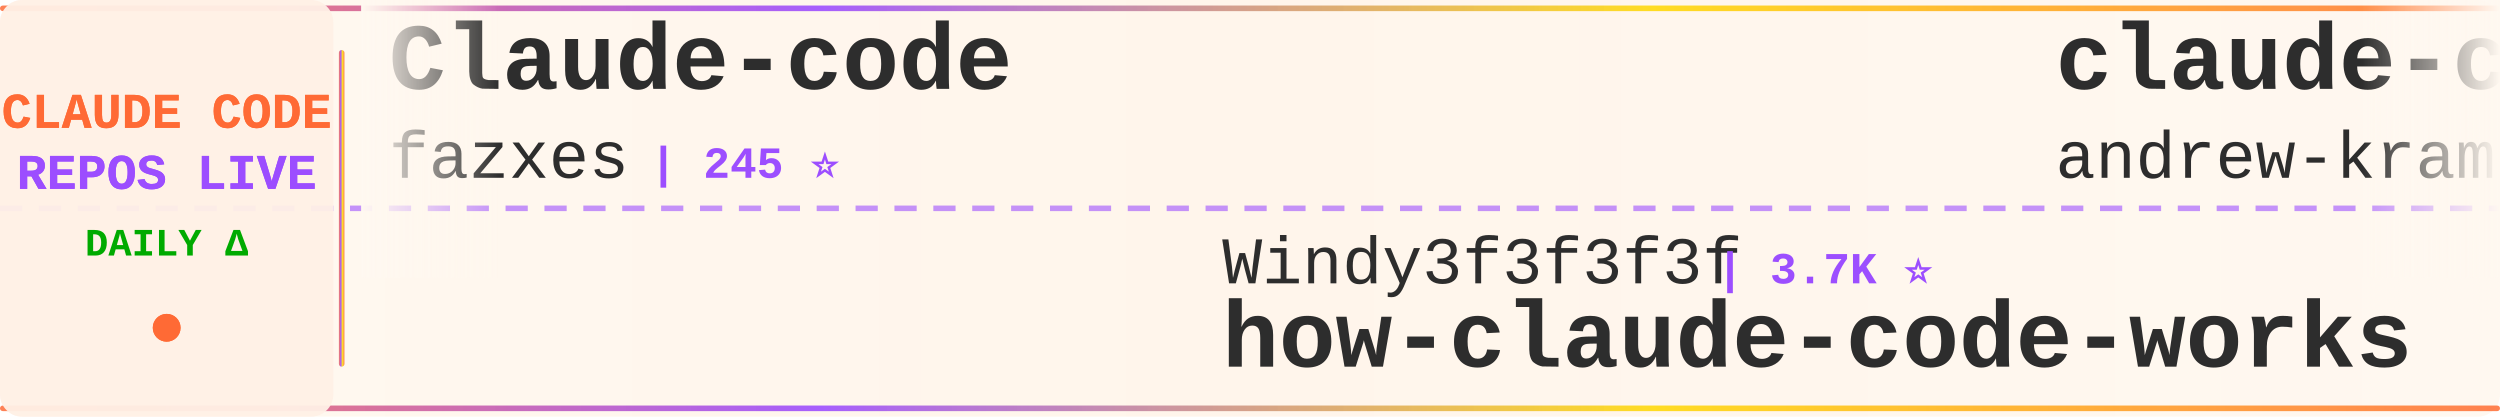
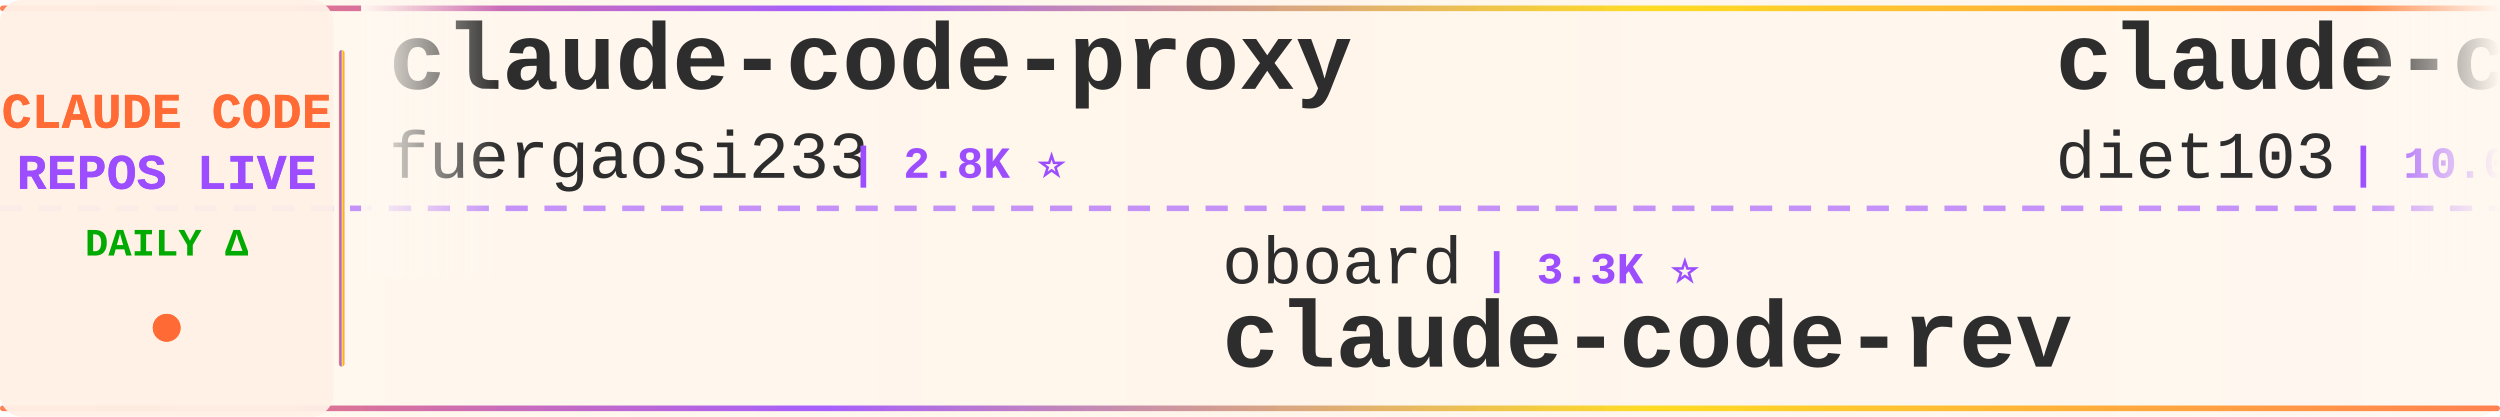
<svg xmlns="http://www.w3.org/2000/svg" width="900" height="150">
  <defs>
    <linearGradient id="tickerBg" x1="0%" y1="0%" x2="100%" y2="0%">
      <stop offset="0%" style="stop-color:#fff8f0;stop-opacity:0.98" />
      <stop offset="50%" style="stop-color:#fff5eb;stop-opacity:1" />
      <stop offset="100%" style="stop-color:#fff8f0;stop-opacity:0.98" />
    </linearGradient>
    <linearGradient id="borderGrad" x1="0%" y1="0%" x2="100%" y2="0%">
      <stop offset="0%" style="stop-color:#FF6B35;stop-opacity:0.85">
        <animate attributeName="stop-opacity" values="0.85;1;0.85" dur="2s" repeatCount="indefinite" />
      </stop>
      <stop offset="33%" style="stop-color:#9C4EFF;stop-opacity:0.9">
        <animate attributeName="stop-opacity" values="0.9;1;0.9" dur="2.2s" repeatCount="indefinite" />
      </stop>
      <stop offset="66%" style="stop-color:#FFD700;stop-opacity:0.85">
        <animate attributeName="stop-opacity" values="0.85;1;0.85" dur="1.8s" repeatCount="indefinite" />
      </stop>
      <stop offset="100%" style="stop-color:#FF6B35;stop-opacity:0.85">
        <animate attributeName="stop-opacity" values="0.85;1;0.85" dur="2s" repeatCount="indefinite" />
      </stop>
    </linearGradient>
    <filter id="textGlow">
      <feGaussianBlur stdDeviation="0.15" result="coloredBlur" />
      <feMerge>
        <feMergeNode in="coloredBlur" />
        <feMergeNode in="SourceGraphic" />
      </feMerge>
    </filter>
    <filter id="metricGlow">
      <feGaussianBlur stdDeviation="0.2" result="coloredBlur" />
      <feMerge>
        <feMergeNode in="coloredBlur" />
        <feMergeNode in="SourceGraphic" />
      </feMerge>
    </filter>
    <linearGradient id="leftFade" x1="0%" y1="0%" x2="100%" y2="0%">
      <stop offset="0%" style="stop-color:#fff8f0;stop-opacity:1" />
      <stop offset="100%" style="stop-color:#fff8f0;stop-opacity:0" />
    </linearGradient>
    <linearGradient id="rightFade" x1="0%" y1="0%" x2="100%" y2="0%">
      <stop offset="0%" style="stop-color:#fff8f0;stop-opacity:0" />
      <stop offset="100%" style="stop-color:#fff8f0;stop-opacity:1" />
    </linearGradient>
  </defs>
  <rect width="900" height="150" fill="url(#tickerBg)" rx="8" />
  <rect x="0" y="2" width="900" height="2" fill="url(#borderGrad)" rx="1" />
  <rect x="0" y="146" width="900" height="2" fill="url(#borderGrad)" rx="1" />
  <line x1="0" y1="75" x2="900" y2="75" stroke="#9C4EFF" stroke-width="2" stroke-dasharray="8 6" opacity="0.6" />
  <rect x="0" y="0" width="120" height="150" fill="#fff0e6" opacity="0.95" rx="8" />
  <text x="60" y="46" font-family="'Courier New', monospace" font-size="18" font-weight="bold" fill="#FF6B35" text-anchor="middle" filter="url(#textGlow)">
    CLAUDE CODE
  </text>
  <text x="60" y="68" font-family="'Courier New', monospace" font-size="18" font-weight="bold" fill="#9C4EFF" text-anchor="middle" filter="url(#textGlow)">
    REPOS LIVE
  </text>
  <text x="60" y="92" font-family="'Courier New', monospace" font-size="14" font-weight="bold" fill="#00aa00" text-anchor="middle">
    DAILY Δ
  </text>
  <circle cx="60" cy="118" r="5" fill="#FF6B35" filter="url(#metricGlow)">
    <animate attributeName="r" values="4;6;4" dur="1.5s" repeatCount="indefinite" />
    <animate attributeName="opacity" values="0.6;1;0.6" dur="1.5s" repeatCount="indefinite" />
  </circle>
  <rect x="122" y="18" width="2" height="114" fill="url(#borderGrad)" rx="1" />
  <clipPath id="tickerClip">
    <rect x="130" y="0" width="770" height="150" />
  </clipPath>
  <g clip-path="url(#tickerClip)">
    <g id="tickerItems">
      <animateTransform attributeName="transform" attributeType="XML" type="translate" from="0 0" to="-3000 0" dur="54s" repeatCount="indefinite" />
      <g transform="translate(0, 0)">
-         <text x="140" y="32" font-family="'Courier New', monospace" font-size="34" font-weight="bold" fill="#2d2d2d">Claude-code</text>
-         <text x="140" y="64" font-family="'Courier New', monospace" font-size="24" font-weight="normal" fill="#2d2d2d" opacity="1.0">fazxes</text>
-         <text x="234" y="64" font-family="'Courier New', monospace" font-size="16" font-weight="bold" fill="#9C4EFF"> | 245 ⭐</text>
+         <text x="140" y="32" font-family="'Courier New', monospace" font-size="34" font-weight="bold" fill="#2d2d2d">claude-code-proxy</text>
+         <text x="140" y="64" font-family="'Courier New', monospace" font-size="24" font-weight="normal" fill="#2d2d2d" opacity="1.0">fuergaosi233</text>
+         <text x="306" y="64" font-family="'Courier New', monospace" font-size="16" font-weight="bold" fill="#9C4EFF"> | 2.8K ⭐</text>
      </g>
      <g transform="translate(300, 0)">
-         <text x="140" y="102" font-family="'Courier New', monospace" font-size="24" font-weight="normal" fill="#2d2d2d" opacity="1.0">Windy3f3f3f3f</text>
-         <text x="318" y="102" font-family="'Courier New', monospace" font-size="16" font-weight="bold" fill="#9C4EFF"> | 3.7K ⭐</text>
-         <text x="140" y="132" font-family="'Courier New', monospace" font-size="34" font-weight="bold" fill="#2d2d2d">how-claude-code-works</text>
+         <text x="140" y="102" font-family="'Courier New', monospace" font-size="24" font-weight="normal" fill="#2d2d2d" opacity="1.0">oboard</text>
+         <text x="234" y="102" font-family="'Courier New', monospace" font-size="16" font-weight="bold" fill="#9C4EFF"> | 3.3K ⭐</text>
+         <text x="140" y="132" font-family="'Courier New', monospace" font-size="34" font-weight="bold" fill="#2d2d2d">claude-code-rev</text>
      </g>
      <g transform="translate(600, 0)">
-         <text x="140" y="32" font-family="'Courier New', monospace" font-size="34" font-weight="bold" fill="#2d2d2d">claude-code-source-build</text>
-         <text x="140" y="64" font-family="'Courier New', monospace" font-size="24" font-weight="normal" fill="#2d2d2d" opacity="1.0">andrew-kramer-inno</text>
-         <text x="378" y="64" font-family="'Courier New', monospace" font-size="16" font-weight="bold" fill="#9C4EFF"> | 595 ⭐</text>
+         <text x="140" y="32" font-family="'Courier New', monospace" font-size="34" font-weight="bold" fill="#2d2d2d">claude-code-infrastructu...</text>
+         <text x="140" y="64" font-family="'Courier New', monospace" font-size="24" font-weight="normal" fill="#2d2d2d" opacity="1.0">diet103</text>
+         <text x="246" y="64" font-family="'Courier New', monospace" font-size="16" font-weight="bold" fill="#9C4EFF"> | 10.0K ⭐</text>
      </g>
      <g transform="translate(900, 0)">
-         <text x="140" y="102" font-family="'Courier New', monospace" font-size="24" font-weight="normal" fill="#2d2d2d" opacity="1.0">Tinkeringg-Lab</text>
-         <text x="330" y="102" font-family="'Courier New', monospace" font-size="16" font-weight="bold" fill="#9C4EFF"> | 215 ⭐</text>
-         <text x="140" y="132" font-family="'Courier New', monospace" font-size="34" font-weight="bold" fill="#2d2d2d">claude-code</text>
+         <text x="140" y="102" font-family="'Courier New', monospace" font-size="24" font-weight="normal" fill="#2d2d2d" opacity="1.0">AprilNEA</text>
+         <text x="258" y="102" font-family="'Courier New', monospace" font-size="16" font-weight="bold" fill="#9C4EFF"> | 393 ⭐</text>
+         <text x="140" y="132" font-family="'Courier New', monospace" font-size="34" font-weight="bold" fill="#2d2d2d">claude-code-source</text>
      </g>
      <g transform="translate(1200, 0)">
-         <text x="140" y="32" font-family="'Courier New', monospace" font-size="34" font-weight="bold" fill="#2d2d2d">Open-ClaudeCode</text>
-         <text x="140" y="64" font-family="'Courier New', monospace" font-size="24" font-weight="normal" fill="#2d2d2d" opacity="1.0">LING71671</text>
-         <text x="270" y="64" font-family="'Courier New', monospace" font-size="16" font-weight="bold" fill="#9C4EFF"> | 961 ⭐</text>
+         <text x="140" y="32" font-family="'Courier New', monospace" font-size="34" font-weight="bold" fill="#2d2d2d">Claude-Code-Game-Studios</text>
+         <text x="140" y="64" font-family="'Courier New', monospace" font-size="24" font-weight="normal" fill="#2d2d2d" opacity="1.0">Donchitos</text>
+         <text x="270" y="64" font-family="'Courier New', monospace" font-size="16" font-weight="bold" fill="#9C4EFF"> | 25.7K ⭐ +24</text>
      </g>
      <g transform="translate(1500, 0)">
-         <text x="140" y="102" font-family="'Courier New', monospace" font-size="24" font-weight="normal" fill="#2d2d2d" opacity="1.0">Chachamaru127</text>
-         <text x="318" y="102" font-family="'Courier New', monospace" font-size="16" font-weight="bold" fill="#9C4EFF"> | 3.1K ⭐</text>
-         <text x="140" y="132" font-family="'Courier New', monospace" font-size="34" font-weight="bold" fill="#2d2d2d">claude-code-harness</text>
+         <text x="140" y="102" font-family="'Courier New', monospace" font-size="24" font-weight="normal" fill="#2d2d2d" opacity="1.0">disler</text>
+         <text x="234" y="102" font-family="'Courier New', monospace" font-size="16" font-weight="bold" fill="#9C4EFF"> | 3.9K ⭐</text>
+         <text x="140" y="132" font-family="'Courier New', monospace" font-size="34" font-weight="bold" fill="#2d2d2d">claude-code-hooks-master...</text>
      </g>
      <g transform="translate(1800, 0)">
-         <text x="140" y="32" font-family="'Courier New', monospace" font-size="34" font-weight="bold" fill="#2d2d2d">claude-code-tips</text>
-         <text x="140" y="64" font-family="'Courier New', monospace" font-size="24" font-weight="normal" fill="#2d2d2d" opacity="1.0">ykdojo</text>
-         <text x="234" y="64" font-family="'Courier New', monospace" font-size="16" font-weight="bold" fill="#9C4EFF"> | 10.2K ⭐ -1</text>
+         <text x="140" y="32" font-family="'Courier New', monospace" font-size="34" font-weight="bold" fill="#2d2d2d">ClaudeCodeAgents</text>
+         <text x="140" y="64" font-family="'Courier New', monospace" font-size="24" font-weight="normal" fill="#2d2d2d" opacity="1.0">darcyegb</text>
+         <text x="258" y="64" font-family="'Courier New', monospace" font-size="16" font-weight="bold" fill="#9C4EFF"> | 771 ⭐</text>
      </g>
      <g transform="translate(2100, 0)">
-         <text x="140" y="102" font-family="'Courier New', monospace" font-size="24" font-weight="normal" fill="#2d2d2d" opacity="1.0">lintsinghua</text>
-         <text x="294" y="102" font-family="'Courier New', monospace" font-size="16" font-weight="bold" fill="#9C4EFF"> | 4.3K ⭐</text>
-         <text x="140" y="132" font-family="'Courier New', monospace" font-size="34" font-weight="bold" fill="#2d2d2d">claude-code-book</text>
+         <text x="140" y="102" font-family="'Courier New', monospace" font-size="24" font-weight="normal" fill="#2d2d2d" opacity="1.0">ChinaSiro</text>
+         <text x="270" y="102" font-family="'Courier New', monospace" font-size="16" font-weight="bold" fill="#9C4EFF"> | 9.7K ⭐</text>
+         <text x="140" y="132" font-family="'Courier New', monospace" font-size="34" font-weight="bold" fill="#2d2d2d">claude-code-sourcemap</text>
      </g>
      <g transform="translate(2400, 0)">
-         <text x="140" y="32" font-family="'Courier New', monospace" font-size="34" font-weight="bold" fill="#2d2d2d">claude-code</text>
-         <text x="140" y="64" font-family="'Courier New', monospace" font-size="24" font-weight="normal" fill="#2d2d2d" opacity="1.0">RishabhK103</text>
-         <text x="294" y="64" font-family="'Courier New', monospace" font-size="16" font-weight="bold" fill="#9C4EFF"> | 107 ⭐</text>
+         <text x="140" y="32" font-family="'Courier New', monospace" font-size="34" font-weight="bold" fill="#2d2d2d">claude-code-router</text>
+         <text x="140" y="64" font-family="'Courier New', monospace" font-size="24" font-weight="normal" fill="#2d2d2d" opacity="1.0">musistudio</text>
+         <text x="282" y="64" font-family="'Courier New', monospace" font-size="16" font-weight="bold" fill="#9C4EFF"> | 37.5K ⭐ +2</text>
      </g>
      <g transform="translate(2700, 0)">
-         <text x="140" y="102" font-family="'Courier New', monospace" font-size="24" font-weight="normal" fill="#2d2d2d" opacity="1.0">edmund-io</text>
-         <text x="270" y="102" font-family="'Courier New', monospace" font-size="16" font-weight="bold" fill="#9C4EFF"> | 1.5K ⭐</text>
-         <text x="140" y="132" font-family="'Courier New', monospace" font-size="34" font-weight="bold" fill="#2d2d2d">edmunds-claude-code</text>
+         <text x="140" y="102" font-family="'Courier New', monospace" font-size="24" font-weight="normal" fill="#2d2d2d" opacity="1.0">Cranot</text>
+         <text x="234" y="102" font-family="'Courier New', monospace" font-size="16" font-weight="bold" fill="#9C4EFF"> | 2.9K ⭐</text>
+         <text x="140" y="132" font-family="'Courier New', monospace" font-size="34" font-weight="bold" fill="#2d2d2d">claude-code-guide</text>
      </g>
      <g transform="translate(3000, 0)">
-         <text x="140" y="32" font-family="'Courier New', monospace" font-size="34" font-weight="bold" fill="#2d2d2d">Claude-code</text>
-         <text x="140" y="64" font-family="'Courier New', monospace" font-size="24" font-weight="normal" fill="#2d2d2d" opacity="1.0">fazxes</text>
-         <text x="234" y="64" font-family="'Courier New', monospace" font-size="16" font-weight="bold" fill="#9C4EFF"> | 245 ⭐</text>
+         <text x="140" y="32" font-family="'Courier New', monospace" font-size="34" font-weight="bold" fill="#2d2d2d">claude-code-proxy</text>
+         <text x="140" y="64" font-family="'Courier New', monospace" font-size="24" font-weight="normal" fill="#2d2d2d" opacity="1.0">fuergaosi233</text>
+         <text x="306" y="64" font-family="'Courier New', monospace" font-size="16" font-weight="bold" fill="#9C4EFF"> | 2.8K ⭐</text>
      </g>
      <g transform="translate(3300, 0)">
-         <text x="140" y="102" font-family="'Courier New', monospace" font-size="24" font-weight="normal" fill="#2d2d2d" opacity="1.0">Windy3f3f3f3f</text>
-         <text x="318" y="102" font-family="'Courier New', monospace" font-size="16" font-weight="bold" fill="#9C4EFF"> | 3.7K ⭐</text>
-         <text x="140" y="132" font-family="'Courier New', monospace" font-size="34" font-weight="bold" fill="#2d2d2d">how-claude-code-works</text>
+         <text x="140" y="102" font-family="'Courier New', monospace" font-size="24" font-weight="normal" fill="#2d2d2d" opacity="1.0">oboard</text>
+         <text x="234" y="102" font-family="'Courier New', monospace" font-size="16" font-weight="bold" fill="#9C4EFF"> | 3.3K ⭐</text>
+         <text x="140" y="132" font-family="'Courier New', monospace" font-size="34" font-weight="bold" fill="#2d2d2d">claude-code-rev</text>
      </g>
      <g transform="translate(3600, 0)">
-         <text x="140" y="32" font-family="'Courier New', monospace" font-size="34" font-weight="bold" fill="#2d2d2d">claude-code-source-build</text>
-         <text x="140" y="64" font-family="'Courier New', monospace" font-size="24" font-weight="normal" fill="#2d2d2d" opacity="1.0">andrew-kramer-inno</text>
-         <text x="378" y="64" font-family="'Courier New', monospace" font-size="16" font-weight="bold" fill="#9C4EFF"> | 595 ⭐</text>
+         <text x="140" y="32" font-family="'Courier New', monospace" font-size="34" font-weight="bold" fill="#2d2d2d">claude-code-infrastructu...</text>
+         <text x="140" y="64" font-family="'Courier New', monospace" font-size="24" font-weight="normal" fill="#2d2d2d" opacity="1.0">diet103</text>
+         <text x="246" y="64" font-family="'Courier New', monospace" font-size="16" font-weight="bold" fill="#9C4EFF"> | 10.0K ⭐</text>
      </g>
      <g transform="translate(3900, 0)">
-         <text x="140" y="102" font-family="'Courier New', monospace" font-size="24" font-weight="normal" fill="#2d2d2d" opacity="1.0">Tinkeringg-Lab</text>
-         <text x="330" y="102" font-family="'Courier New', monospace" font-size="16" font-weight="bold" fill="#9C4EFF"> | 215 ⭐</text>
-         <text x="140" y="132" font-family="'Courier New', monospace" font-size="34" font-weight="bold" fill="#2d2d2d">claude-code</text>
+         <text x="140" y="102" font-family="'Courier New', monospace" font-size="24" font-weight="normal" fill="#2d2d2d" opacity="1.0">AprilNEA</text>
+         <text x="258" y="102" font-family="'Courier New', monospace" font-size="16" font-weight="bold" fill="#9C4EFF"> | 393 ⭐</text>
+         <text x="140" y="132" font-family="'Courier New', monospace" font-size="34" font-weight="bold" fill="#2d2d2d">claude-code-source</text>
      </g>
    </g>
  </g>
  <rect x="130" y="0" width="50" height="100" fill="url(#leftFade)" />
  <rect x="850" y="0" width="50" height="100" fill="url(#rightFade)" />
</svg>
